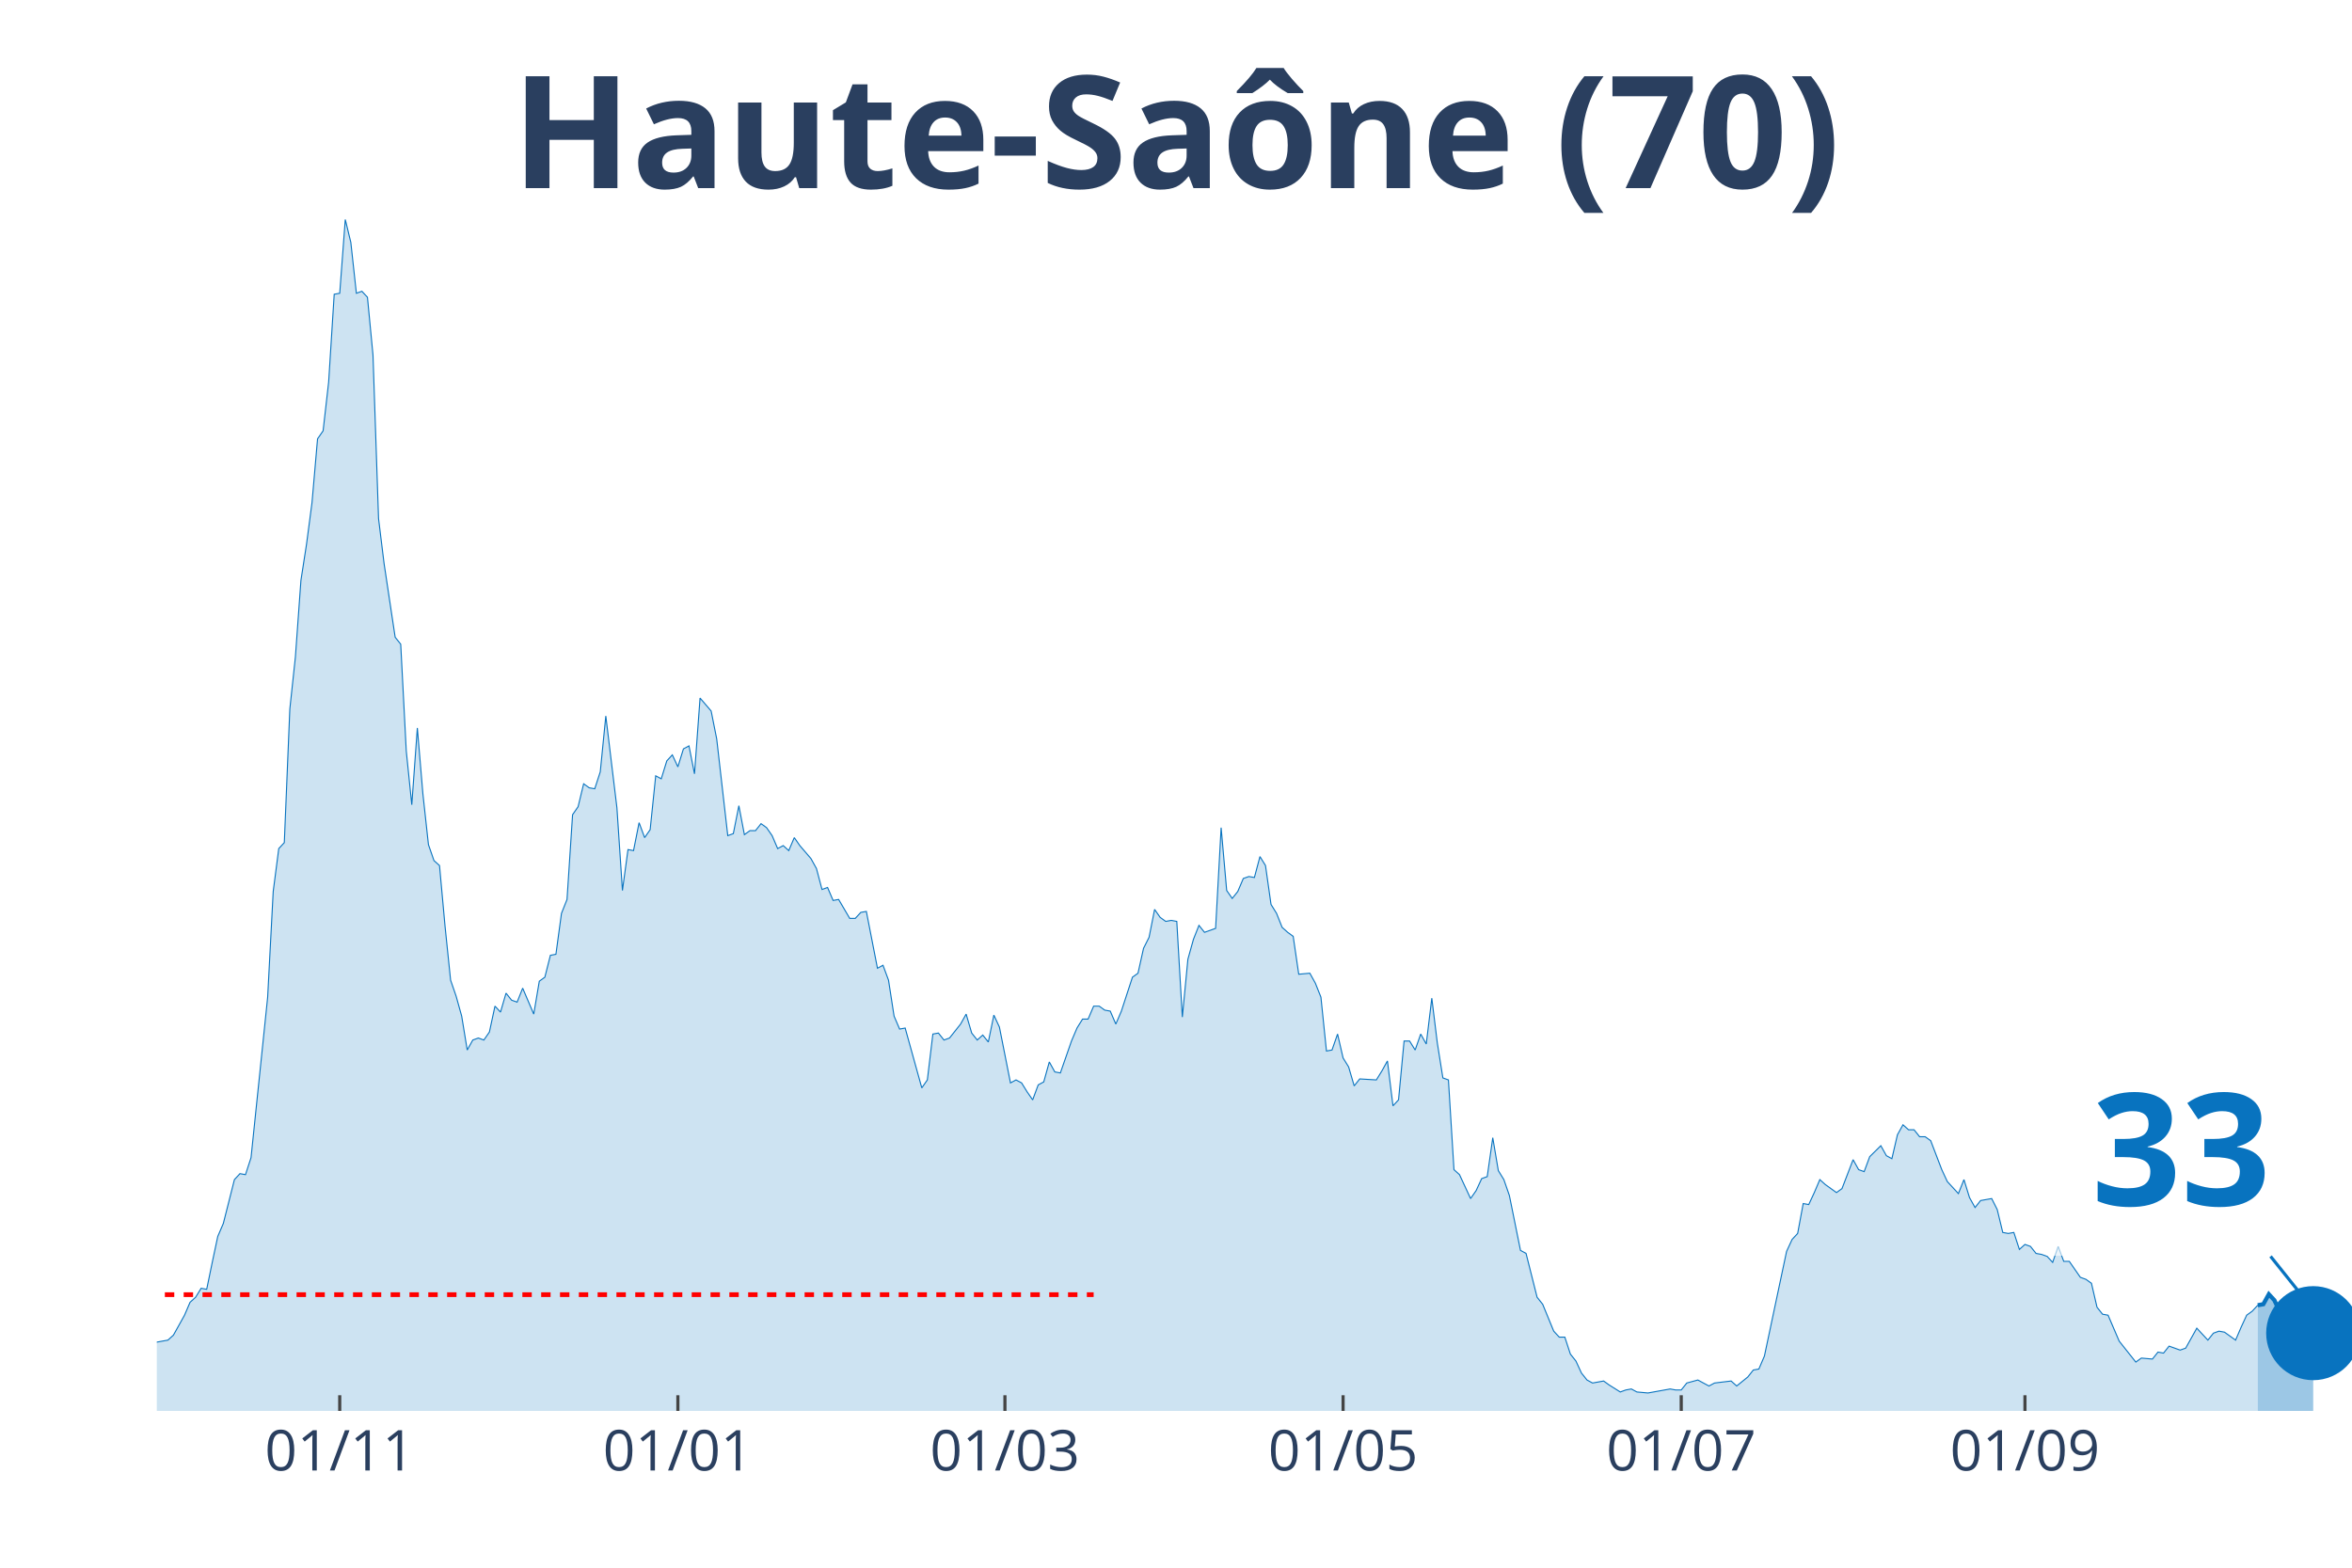
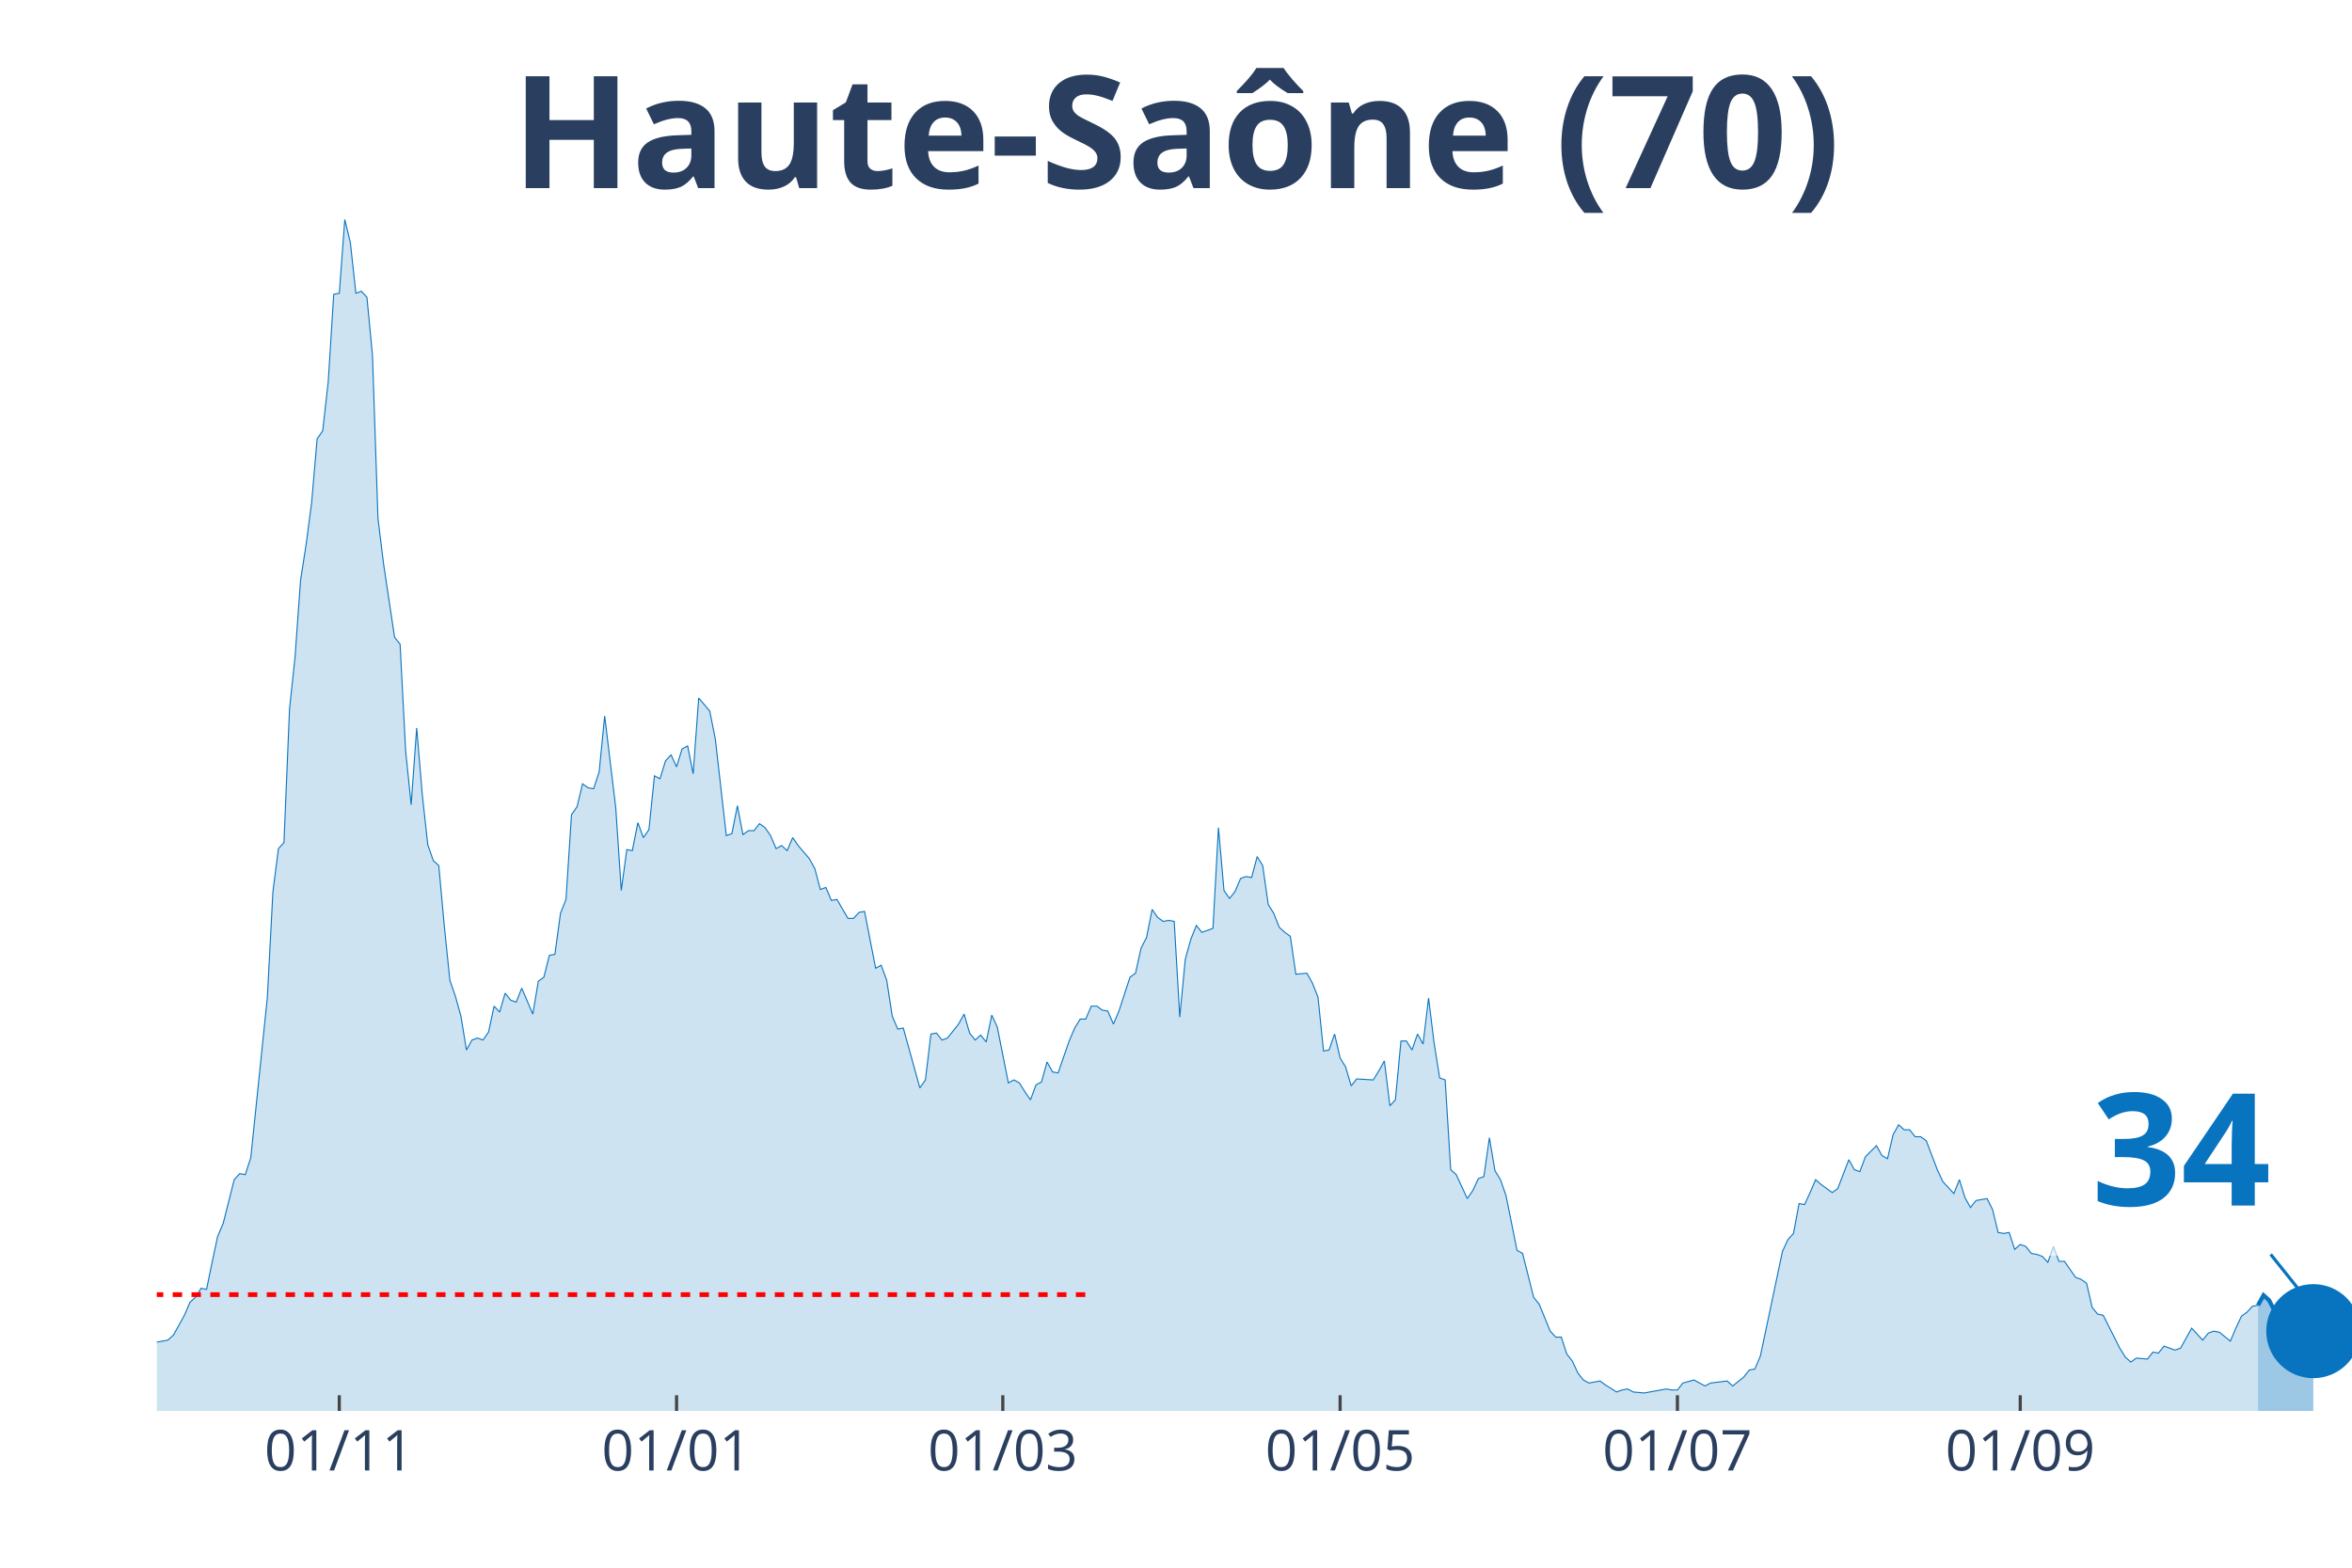
<svg xmlns="http://www.w3.org/2000/svg" class="main-svg" width="1125" height="750" style="" viewBox="0 0 750 500">
  <rect x="0" y="0" width="750" height="500" style="fill: rgb(0, 0, 0); fill-opacity: 0;" />
-   <defs id="defs-8788e6">
+   <defs id="defs-ba266e">
    <g class="clips">
-       <clipPath id="clip8788e6xyplot" class="plotclip">
+       <clipPath id="clipba266exyplot" class="plotclip">
        <rect width="700" height="380" />
      </clipPath>
-       <clipPath class="axesclip" id="clip8788e6x">
+       <clipPath class="axesclip" id="clipba266ex">
        <rect x="50" y="0" width="700" height="500" />
      </clipPath>
-       <clipPath class="axesclip" id="clip8788e6y">
+       <clipPath class="axesclip" id="clipba266ey">
        <rect x="0" y="70" width="750" height="380" />
      </clipPath>
-       <clipPath class="axesclip" id="clip8788e6xy">
+       <clipPath class="axesclip" id="clipba266exy">
        <rect x="50" y="70" width="700" height="380" />
      </clipPath>
    </g>
    <g class="gradients" />
  </defs>
  <g class="bglayer">
    <rect class="bg" x="50" y="70" width="700" height="380" style="fill: rgb(0, 0, 0); fill-opacity: 0; stroke-width: 0;" />
  </g>
  <g class="layer-below">
    <g class="imagelayer" />
    <g class="shapelayer" />
  </g>
  <g class="cartesianlayer">
    <g class="subplot xy">
      <g class="layer-subplot">
        <g class="shapelayer" />
        <g class="imagelayer" />
      </g>
      <g class="gridlayer">
        <g class="x">
-           <path class="xgrid crisp" transform="translate(108.33,0)" d="M0,70v380" style="stroke: rgb(255, 255, 255); stroke-opacity: 1; stroke-width: 1px;" />
-           <path class="xgrid crisp" transform="translate(216.16,0)" d="M0,70v380" style="stroke: rgb(255, 255, 255); stroke-opacity: 1; stroke-width: 1px;" />
-           <path class="xgrid crisp" transform="translate(320.45,0)" d="M0,70v380" style="stroke: rgb(255, 255, 255); stroke-opacity: 1; stroke-width: 1px;" />
-           <path class="xgrid crisp" transform="translate(428.28,0)" d="M0,70v380" style="stroke: rgb(255, 255, 255); stroke-opacity: 1; stroke-width: 1px;" />
-           <path class="xgrid crisp" transform="translate(536.11,0)" d="M0,70v380" style="stroke: rgb(255, 255, 255); stroke-opacity: 1; stroke-width: 1px;" />
-           <path class="xgrid crisp" transform="translate(645.71,0)" d="M0,70v380" style="stroke: rgb(255, 255, 255); stroke-opacity: 1; stroke-width: 1px;" />
+           <path class="xgrid crisp" transform="translate(108.19,0)" d="M0,70v380" style="stroke: rgb(255, 255, 255); stroke-opacity: 1; stroke-width: 1px;" />
+           <path class="xgrid crisp" transform="translate(215.74,0)" d="M0,70v380" style="stroke: rgb(255, 255, 255); stroke-opacity: 1; stroke-width: 1px;" />
+           <path class="xgrid crisp" transform="translate(319.77,0)" d="M0,70v380" style="stroke: rgb(255, 255, 255); stroke-opacity: 1; stroke-width: 1px;" />
+           <path class="xgrid crisp" transform="translate(427.33,0)" d="M0,70v380" style="stroke: rgb(255, 255, 255); stroke-opacity: 1; stroke-width: 1px;" />
+           <path class="xgrid crisp" transform="translate(534.89,0)" d="M0,70v380" style="stroke: rgb(255, 255, 255); stroke-opacity: 1; stroke-width: 1px;" />
+           <path class="xgrid crisp" transform="translate(644.21,0)" d="M0,70v380" style="stroke: rgb(255, 255, 255); stroke-opacity: 1; stroke-width: 1px;" />
        </g>
        <g class="y" />
      </g>
      <g class="zerolinelayer" />
      <path class="xlines-below" />
      <path class="ylines-below" />
      <g class="overlines-below" />
      <g class="xaxislayer-below" />
      <g class="yaxislayer-below" />
      <g class="overaxes-below" />
-       <g class="plot" transform="translate(50, 70)" clip-path="url('#clip8788e6xyplot')">
+       <g class="plot" transform="translate(50, 70)" clip-path="url('#clipba266exyplot')">
        <g class="scatterlayer mlayer">
-           <g class="trace scatter traceca5ef3" style="stroke-miterlimit: 2;">
+           <g class="trace scatter tracefaf065" style="stroke-miterlimit: 2;">
            <g class="fills">
              <g>
-                 <path class="js-fill" d="M669.95,380L-240.4,380L-240.4,376.82L-178.54,379.36L-176.77,379.68L-114.9,378.41L-113.13,377.77L-106.06,376.18L-104.29,374.91L-100.76,373.96L-98.99,371.73L-90.15,369.82L-88.38,370.14L-84.85,371.73L-83.08,370.78L-76.01,369.51L-74.24,371.1L-72.47,370.14L-70.71,371.1L-65.4,373.32L-63.64,371.73L-60.1,368.23L-58.33,368.23L-54.8,366.01L-53.03,362.83L-51.26,364.42L-49.49,363.78L-45.96,362.83L-44.19,362.83L-42.42,361.56L-40.66,362.19L-38.89,360.92L-37.12,363.46L-35.35,365.37L-33.59,364.42L-28.28,367.28L-26.52,367.92L-24.75,364.42L-22.98,365.37L-21.21,366.33L-19.44,365.05L-15.91,365.05L-14.14,365.05L-12.37,366.33L-10.61,364.42L-7.07,363.15L-5.3,363.46L-1.77,359.33L0,358.06L3.54,357.42L5.3,355.83L8.84,349.47L10.61,345.34L12.37,343.75L14.14,340.89L15.91,341.21L17.68,332.62L19.44,324.35L21.21,320.22L24.75,306.23L26.52,304.32L28.28,304.64L30.05,299.23L35.35,248.03L37.12,214.33L38.89,200.65L40.66,198.74L42.42,156.13L44.19,139.6L45.96,115.11L47.73,103.67L49.49,90.31L51.26,69.96L53.03,67.41L54.8,51.83L56.57,23.85L58.33,23.53L60.1,0L61.87,7.31L63.64,23.53L65.4,22.9L67.17,24.8L68.94,43.25L70.71,95.4L72.47,109.71L76.01,133.24L77.78,135.46L79.55,169.49L81.31,186.66L83.08,162.18L84.85,183.16L86.62,199.38L88.38,204.47L90.15,206.06L91.92,225.46L93.69,242.63L95.45,247.72L97.22,254.08L98.99,264.89L100.76,261.71L102.53,261.07L104.29,261.71L106.06,259.16L107.83,250.9L109.6,252.8L111.36,246.76L113.13,248.99L114.9,249.62L116.67,245.17L120.2,253.44L121.97,242.95L123.74,241.67L125.51,234.68L127.27,234.36L129.04,221.32L130.81,216.87L132.58,189.84L134.34,187.3L136.11,179.98L137.88,181.26L139.65,181.57L141.41,176.17L143.18,158.36L146.72,187.62L148.48,214.01L150.25,200.97L152.02,201.29L153.79,192.38L155.56,197.15L157.32,194.61L159.09,177.44L160.86,178.39L162.63,172.67L164.39,170.76L166.16,174.58L167.93,168.85L169.7,167.9L171.46,176.8L173.23,152.64L176.77,156.77L178.54,165.67L182.07,196.52L183.84,195.88L185.61,186.98L187.37,196.2L189.14,194.93L190.91,194.93L192.68,192.7L194.44,193.97L196.21,196.52L197.98,200.65L199.75,199.7L201.52,201.29L203.28,197.15L205.05,199.7L208.59,203.83L210.35,207.01L212.12,213.69L213.89,213.05L215.66,217.19L217.42,216.87L220.96,222.91L222.73,222.91L224.49,221L226.26,220.69L229.8,238.81L231.57,237.86L233.33,242.63L235.1,254.08L236.87,258.21L238.64,257.89L243.94,276.97L245.71,274.43L247.47,259.8L249.24,259.48L251.01,261.71L252.78,261.07L256.31,256.62L258.08,253.44L259.85,259.48L261.62,261.71L263.38,260.12L265.15,262.34L266.92,253.76L268.69,257.57L272.22,275.38L273.99,274.43L275.76,275.38L277.53,278.24L279.29,280.79L281.06,276.02L282.83,275.06L284.6,268.7L286.36,271.88L288.13,272.2L291.67,262.03L293.43,257.89L295.2,255.03L296.97,255.03L298.74,250.9L300.51,250.9L302.27,252.17L304.04,252.49L305.81,256.62L307.58,252.49L311.11,241.67L312.88,240.4L314.65,232.45L316.41,228.95L318.18,220.05L319.95,222.59L321.72,223.87L323.48,223.55L325.25,223.87L327.02,254.39L328.79,235.95L330.56,229.59L332.32,225.14L334.09,227.36L337.63,226.09L339.39,193.97L341.16,214.01L342.93,216.55L344.7,214.33L346.46,210.19L348.23,209.56L350,209.87L351.77,203.2L353.54,206.06L355.3,218.46L357.07,221.32L358.84,225.77L360.61,227.36L362.37,228.64L364.14,240.72L367.68,240.4L369.44,243.58L371.21,248.03L372.98,265.21L374.75,264.89L376.52,259.8L378.28,267.43L380.05,270.29L381.82,276.33L383.59,274.11L388.89,274.43L390.66,271.56L392.42,268.38L394.19,282.69L395.96,280.79L397.73,262.03L399.49,262.03L401.26,264.89L403.03,259.8L404.8,262.98L406.57,248.35L408.33,262.66L410.1,273.79L411.87,274.43L413.64,303.05L415.4,304.64L418.94,312.27L420.71,309.72L422.47,305.91L424.24,305.27L426.01,292.87L427.78,303.36L429.55,306.23L431.31,311.31L434.85,328.8L436.62,329.76L440.15,343.75L441.92,345.97L445.45,354.56L447.22,356.47L448.99,356.47L450.76,361.87L452.53,364.1L454.29,367.92L456.06,370.14L457.83,371.1L461.36,370.46L463.13,371.73L466.67,373.96L468.43,373.32L470.2,373L471.97,373.96L475.51,374.28L477.27,373.96L482.58,373L484.34,373.32L486.11,373.32L487.88,371.1L491.41,370.14L493.18,371.1L494.95,372.05L496.72,371.1L502.02,370.46L503.79,372.05L507.32,369.19L509.09,366.96L510.86,366.64L512.63,362.51L519.7,329.12L521.46,325.31L523.23,323.4L525,313.86L526.77,314.18L528.54,310.36L530.3,306.23L532.07,307.82L535.61,310.36L537.37,309.09L540.91,299.87L542.68,303.05L544.44,303.68L546.21,298.91L549.75,295.41L551.52,298.59L553.28,299.55L555.05,291.92L556.82,288.74L558.59,290.33L560.35,290.33L562.12,292.55L563.89,292.55L565.66,293.82L569.19,303.05L570.96,306.86L574.49,310.68L576.26,306.23L578.03,311.95L579.8,315.13L581.57,312.9L583.33,312.59L585.1,312.27L586.87,315.77L588.64,323.08L590.4,323.4L592.17,323.08L593.94,328.49L595.71,326.9L597.47,327.53L599.24,329.76L601.01,330.08L602.78,330.71L604.55,332.62L606.31,327.53L608.08,332.3L609.85,332.3L611.62,334.85L613.38,337.39L615.15,338.03L616.92,339.3L618.69,346.93L620.45,349.15L622.22,349.47L625.76,357.74L627.53,359.97L631.06,364.42L632.83,363.15L636.36,363.46L638.13,361.24L639.9,361.56L641.67,359.33L645.2,360.6L646.97,359.97L650.51,353.61L652.27,355.51L654.04,357.42L655.81,355.2L657.58,354.56L659.34,354.88L662.88,357.42L664.65,353.29L666.41,349.47L668.18,348.2L669.95,346.29" style="fill: rgb(8, 115, 191); fill-opacity: 0.2; stroke-width: 0;" />
+                 <path class="js-fill" d="M670.03,380L-239.8,380L-239.8,376.82L-178.09,379.36L-176.32,379.68L-114.61,378.41L-112.85,377.77L-105.79,376.18L-104.03,374.91L-100.5,373.96L-98.74,371.73L-89.92,369.82L-88.16,370.14L-84.63,371.73L-82.87,370.78L-75.82,369.51L-74.06,371.1L-72.29,370.14L-70.53,371.1L-65.24,373.32L-63.48,371.73L-59.95,368.23L-58.19,368.23L-54.66,366.01L-52.9,362.83L-51.13,364.42L-49.37,363.78L-45.84,362.83L-44.08,362.83L-42.32,361.56L-40.55,362.19L-38.79,360.92L-37.03,363.46L-35.26,365.37L-33.5,364.42L-28.21,367.28L-26.45,367.92L-24.69,364.42L-22.92,365.37L-21.16,366.33L-19.4,365.05L-15.87,365.05L-14.11,365.05L-12.34,366.33L-10.58,364.42L-7.05,363.15L-5.29,363.46L-1.76,359.33L0,358.06L3.53,357.42L5.29,355.83L8.82,349.47L10.58,345.34L12.34,343.75L14.11,340.89L15.87,341.21L17.63,332.62L19.4,324.35L21.16,320.22L24.69,306.23L26.45,304.32L28.21,304.64L29.97,299.23L35.26,248.03L37.03,214.33L38.79,200.65L40.55,198.74L42.32,156.13L44.08,139.6L45.84,115.11L47.61,103.67L49.37,90.31L51.13,69.96L52.9,67.41L54.66,51.83L56.42,23.85L58.19,23.53L59.95,0L61.71,7.31L63.48,23.53L65.24,22.9L67,24.8L68.77,43.25L70.53,95.4L72.29,109.71L75.82,133.24L77.58,135.46L79.35,169.49L81.11,186.66L82.87,162.18L84.63,183.16L86.4,199.38L88.16,204.47L89.92,206.06L91.69,225.46L93.45,242.63L95.21,247.72L96.98,254.08L98.74,264.89L100.5,261.71L102.27,261.07L104.03,261.71L105.79,259.16L107.56,250.9L109.32,252.8L111.08,246.76L112.85,248.99L114.61,249.62L116.37,245.17L119.9,253.44L121.66,242.95L123.43,241.67L125.19,234.68L126.95,234.36L128.72,221.32L130.48,216.87L132.24,189.84L134.01,187.3L135.77,179.98L137.53,181.26L139.29,181.57L141.06,176.17L142.82,158.36L146.35,187.62L148.11,214.01L149.87,200.97L151.64,201.29L153.4,192.38L155.16,197.15L156.93,194.61L158.69,177.44L160.45,178.39L162.22,172.67L163.98,170.76L165.74,174.58L167.51,168.85L169.27,167.9L171.03,176.8L172.8,152.64L176.32,156.77L178.09,165.67L181.61,196.52L183.38,195.88L185.14,186.98L186.9,196.2L188.66,194.93L190.43,194.93L192.19,192.7L193.95,193.97L195.72,196.52L197.48,200.65L199.24,199.7L201.01,201.29L202.77,197.15L204.53,199.7L208.06,203.83L209.82,207.01L211.59,213.69L213.35,213.05L215.11,217.19L216.88,216.87L220.4,222.91L222.17,222.91L223.93,221L225.69,220.69L229.22,238.81L230.98,237.86L232.75,242.63L234.51,254.08L236.27,258.21L238.04,257.89L243.32,276.97L245.09,274.43L246.85,259.8L248.61,259.48L250.38,261.71L252.14,261.07L255.67,256.62L257.43,253.44L259.19,259.48L260.96,261.71L262.72,260.12L264.48,262.34L266.25,253.76L268.01,257.57L271.54,275.38L273.3,274.43L275.06,275.38L276.83,278.24L278.59,280.79L280.35,276.02L282.12,275.06L283.88,268.7L285.64,271.88L287.41,272.2L290.93,262.03L292.7,257.89L294.46,255.03L296.22,255.03L297.98,250.9L299.75,250.9L301.51,252.17L303.27,252.49L305.04,256.62L306.8,252.49L310.33,241.67L312.09,240.4L313.85,232.45L315.62,228.95L317.38,220.05L319.14,222.59L320.91,223.87L322.67,223.55L324.43,223.87L326.2,254.39L327.96,235.95L329.72,229.59L331.49,225.14L333.25,227.36L336.78,226.09L338.54,193.97L340.3,214.01L342.07,216.55L343.83,214.33L345.59,210.19L347.36,209.56L349.12,209.87L350.88,203.2L352.64,206.06L354.41,218.46L356.17,221.32L357.93,225.77L359.7,227.36L361.46,228.64L363.22,240.72L366.75,240.4L368.51,243.58L370.28,248.03L372.04,265.21L373.8,264.89L375.57,259.8L377.33,267.43L379.09,270.29L380.86,276.33L382.62,274.11L387.91,274.43L389.67,271.56L391.44,268.38L393.2,282.69L394.96,280.79L396.73,262.03L398.49,262.03L400.25,264.89L402.02,259.8L403.78,262.98L405.54,248.35L407.3,262.66L409.07,273.79L410.83,274.43L412.59,303.05L414.36,304.64L417.88,312.27L419.65,309.72L421.41,305.91L423.17,305.27L424.94,292.87L426.7,303.36L428.46,306.23L430.23,311.31L433.75,328.8L435.52,329.76L439.04,343.75L440.81,345.97L444.33,354.56L446.1,356.47L447.86,356.47L449.62,361.87L451.39,364.1L453.15,367.92L454.91,370.14L456.68,371.1L460.2,370.46L461.96,371.73L465.49,373.96L467.25,373.32L469.02,373L470.78,373.96L474.31,374.28L476.07,373.96L481.36,373L483.12,373.32L484.89,373.32L486.65,371.1L490.18,370.14L491.94,371.1L493.7,372.05L495.47,371.1L500.76,370.46L502.52,372.05L506.05,369.19L507.81,366.96L509.57,366.64L511.34,362.51L518.39,329.12L520.15,325.31L521.91,323.4L523.68,313.86L525.44,314.18L527.2,310.36L528.97,306.23L530.73,307.82L534.26,310.36L536.02,309.09L539.55,299.87L541.31,303.05L543.07,303.68L544.84,298.91L548.36,295.41L550.13,298.59L551.89,299.55L553.65,291.92L555.42,288.74L557.18,290.33L558.94,290.33L560.71,292.55L562.47,292.55L564.23,293.82L567.76,303.05L569.52,306.86L573.05,310.68L574.81,306.23L576.57,311.95L578.34,315.13L580.1,312.9L581.86,312.59L583.63,312.27L585.39,315.77L587.15,323.08L588.92,323.4L590.68,323.08L592.44,328.49L594.21,326.9L595.97,327.53L597.73,329.76L599.5,330.08L601.26,330.71L603.02,332.62L604.79,327.53L606.55,332.3L608.31,332.3L610.08,334.85L611.84,337.39L613.6,338.03L615.37,339.3L617.13,346.93L618.89,349.15L620.65,349.47L625.94,359.97L627.71,362.83L629.47,364.42L631.23,363.15L634.76,363.46L636.52,361.24L638.29,361.56L640.05,359.33L643.58,360.6L645.34,359.97L648.87,353.61L650.63,355.51L652.39,357.42L654.16,355.2L655.92,354.56L657.68,354.88L661.21,357.74L662.97,353.61L664.74,349.79L666.5,348.52L668.26,346.61L670.03,346.29" style="fill: rgb(8, 115, 191); fill-opacity: 0.2; stroke-width: 0;" />
              </g>
            </g>
            <g class="errorbars" />
            <g class="lines">
-               <path class="js-line" d="M-240.4,376.82L-178.54,379.36L-176.77,379.68L-114.9,378.41L-113.13,377.77L-106.06,376.18L-104.29,374.91L-100.76,373.96L-98.99,371.73L-90.15,369.82L-88.38,370.14L-84.85,371.73L-83.08,370.78L-76.01,369.51L-74.24,371.1L-72.47,370.14L-70.71,371.1L-65.4,373.32L-63.64,371.73L-60.1,368.23L-58.33,368.23L-54.8,366.01L-53.03,362.83L-51.26,364.42L-49.49,363.78L-45.96,362.83L-44.19,362.83L-42.42,361.56L-40.66,362.19L-38.89,360.92L-37.12,363.46L-35.35,365.37L-33.59,364.42L-28.28,367.28L-26.52,367.92L-24.75,364.42L-22.98,365.37L-21.21,366.33L-19.44,365.05L-15.91,365.05L-14.14,365.05L-12.37,366.33L-10.61,364.42L-7.07,363.15L-5.3,363.46L-1.77,359.33L0,358.06L3.54,357.42L5.3,355.83L8.84,349.47L10.61,345.34L12.37,343.75L14.14,340.89L15.91,341.21L17.68,332.62L19.44,324.35L21.21,320.22L24.75,306.23L26.52,304.32L28.28,304.64L30.05,299.23L35.35,248.03L37.12,214.33L38.89,200.65L40.66,198.74L42.42,156.13L44.19,139.6L45.96,115.11L47.73,103.67L49.49,90.31L51.26,69.96L53.03,67.41L54.8,51.83L56.57,23.85L58.33,23.53L60.1,0L61.87,7.31L63.64,23.53L65.4,22.9L67.17,24.8L68.94,43.25L70.71,95.4L72.47,109.71L76.01,133.24L77.78,135.46L79.55,169.49L81.31,186.66L83.08,162.18L84.85,183.16L86.62,199.38L88.38,204.47L90.15,206.06L91.92,225.46L93.69,242.63L95.45,247.72L97.22,254.08L98.99,264.89L100.76,261.71L102.53,261.07L104.29,261.71L106.06,259.16L107.83,250.9L109.6,252.8L111.36,246.76L113.13,248.99L114.9,249.62L116.67,245.17L120.2,253.44L121.97,242.95L123.74,241.67L125.51,234.68L127.27,234.36L129.04,221.32L130.81,216.87L132.58,189.84L134.34,187.3L136.11,179.98L137.88,181.26L139.65,181.57L141.41,176.17L143.18,158.36L146.72,187.62L148.48,214.01L150.25,200.97L152.02,201.29L153.79,192.38L155.56,197.15L157.32,194.61L159.09,177.44L160.86,178.39L162.63,172.67L164.39,170.76L166.16,174.58L167.93,168.85L169.7,167.9L171.46,176.8L173.23,152.64L176.77,156.77L178.54,165.67L182.07,196.52L183.84,195.88L185.61,186.98L187.37,196.2L189.14,194.93L190.91,194.93L192.68,192.7L194.44,193.97L196.21,196.52L197.98,200.65L199.75,199.7L201.52,201.29L203.28,197.15L205.05,199.7L208.59,203.83L210.35,207.01L212.12,213.69L213.89,213.05L215.66,217.19L217.42,216.87L220.96,222.91L222.73,222.91L224.49,221L226.26,220.69L229.8,238.81L231.57,237.86L233.33,242.63L235.1,254.08L236.87,258.21L238.64,257.89L243.94,276.97L245.71,274.43L247.47,259.8L249.24,259.48L251.01,261.71L252.78,261.07L256.31,256.62L258.08,253.44L259.85,259.48L261.62,261.71L263.38,260.12L265.15,262.34L266.92,253.76L268.69,257.57L272.22,275.38L273.99,274.43L275.76,275.38L277.53,278.24L279.29,280.79L281.06,276.02L282.83,275.06L284.6,268.7L286.36,271.88L288.13,272.2L291.67,262.03L293.43,257.89L295.2,255.03L296.97,255.03L298.74,250.9L300.51,250.9L302.27,252.17L304.04,252.49L305.81,256.62L307.58,252.49L311.11,241.67L312.88,240.4L314.65,232.45L316.41,228.95L318.18,220.05L319.95,222.59L321.72,223.87L323.48,223.55L325.25,223.87L327.02,254.39L328.79,235.95L330.56,229.59L332.32,225.14L334.09,227.36L337.63,226.09L339.39,193.97L341.16,214.01L342.93,216.55L344.7,214.33L346.46,210.19L348.23,209.56L350,209.87L351.77,203.2L353.54,206.06L355.3,218.46L357.07,221.32L358.84,225.77L360.61,227.36L362.37,228.64L364.14,240.72L367.68,240.4L369.44,243.58L371.21,248.03L372.98,265.21L374.75,264.89L376.52,259.8L378.28,267.43L380.05,270.29L381.82,276.33L383.59,274.11L388.89,274.43L390.66,271.56L392.42,268.38L394.19,282.69L395.96,280.79L397.73,262.03L399.49,262.03L401.26,264.89L403.03,259.8L404.8,262.98L406.57,248.35L408.33,262.66L410.1,273.79L411.87,274.43L413.64,303.05L415.4,304.64L418.94,312.27L420.71,309.72L422.47,305.91L424.24,305.27L426.01,292.87L427.78,303.36L429.55,306.23L431.31,311.31L434.85,328.8L436.62,329.76L440.15,343.75L441.92,345.97L445.45,354.56L447.22,356.47L448.99,356.47L450.76,361.87L452.53,364.1L454.29,367.92L456.06,370.14L457.83,371.1L461.36,370.46L463.13,371.73L466.67,373.96L468.43,373.32L470.2,373L471.97,373.96L475.51,374.28L477.27,373.96L482.58,373L484.34,373.32L486.11,373.32L487.88,371.1L491.41,370.14L493.18,371.1L494.95,372.05L496.72,371.1L502.02,370.46L503.79,372.05L507.32,369.19L509.09,366.96L510.86,366.64L512.63,362.51L519.7,329.12L521.46,325.31L523.23,323.4L525,313.86L526.77,314.18L528.54,310.36L530.3,306.23L532.07,307.82L535.61,310.36L537.37,309.09L540.91,299.87L542.68,303.05L544.44,303.68L546.21,298.91L549.75,295.41L551.52,298.59L553.28,299.55L555.05,291.92L556.82,288.74L558.59,290.33L560.35,290.33L562.12,292.55L563.89,292.55L565.66,293.82L569.19,303.05L570.96,306.86L574.49,310.68L576.26,306.23L578.03,311.95L579.8,315.13L581.57,312.9L583.33,312.59L585.1,312.27L586.87,315.77L588.64,323.08L590.4,323.4L592.17,323.08L593.94,328.49L595.71,326.9L597.47,327.53L599.24,329.76L601.01,330.08L602.78,330.71L604.55,332.62L606.31,327.53L608.08,332.3L609.85,332.3L611.62,334.85L613.38,337.39L615.15,338.03L616.92,339.3L618.69,346.93L620.45,349.15L622.22,349.47L625.76,357.74L627.53,359.97L631.06,364.42L632.83,363.15L636.36,363.46L638.13,361.24L639.9,361.56L641.67,359.33L645.2,360.6L646.97,359.97L650.51,353.61L652.27,355.51L654.04,357.42L655.81,355.2L657.58,354.56L659.34,354.88L662.88,357.42L664.65,353.29L666.41,349.47L668.18,348.2L669.95,346.29" style="vector-effect: non-scaling-stroke; fill: none; stroke: rgb(8, 115, 191); stroke-opacity: 1; stroke-width: 0.5px; opacity: 1;" />
+               <path class="js-line" d="M-239.8,376.82L-178.09,379.36L-176.32,379.68L-114.61,378.41L-112.85,377.77L-105.79,376.18L-104.03,374.91L-100.5,373.96L-98.74,371.73L-89.92,369.82L-88.16,370.14L-84.63,371.73L-82.87,370.78L-75.82,369.51L-74.06,371.1L-72.29,370.14L-70.53,371.1L-65.24,373.32L-63.48,371.73L-59.95,368.23L-58.19,368.23L-54.66,366.01L-52.9,362.83L-51.13,364.42L-49.37,363.78L-45.84,362.83L-44.08,362.83L-42.32,361.56L-40.55,362.19L-38.79,360.92L-37.03,363.46L-35.26,365.37L-33.5,364.42L-28.21,367.28L-26.45,367.92L-24.69,364.42L-22.92,365.37L-21.16,366.33L-19.4,365.05L-15.87,365.05L-14.11,365.05L-12.34,366.33L-10.58,364.42L-7.05,363.15L-5.29,363.46L-1.76,359.33L0,358.06L3.53,357.42L5.29,355.83L8.82,349.47L10.58,345.34L12.34,343.75L14.11,340.89L15.87,341.21L17.63,332.62L19.4,324.35L21.16,320.22L24.69,306.23L26.45,304.32L28.21,304.64L29.97,299.23L35.26,248.03L37.03,214.33L38.79,200.65L40.55,198.74L42.32,156.13L44.08,139.6L45.84,115.11L47.61,103.67L49.37,90.31L51.13,69.96L52.9,67.41L54.66,51.83L56.42,23.85L58.19,23.53L59.95,0L61.71,7.31L63.48,23.53L65.24,22.9L67,24.8L68.77,43.25L70.53,95.4L72.29,109.71L75.82,133.24L77.58,135.46L79.35,169.49L81.11,186.66L82.87,162.18L84.63,183.16L86.4,199.38L88.16,204.47L89.92,206.06L91.69,225.46L93.45,242.63L95.21,247.72L96.98,254.08L98.74,264.89L100.5,261.71L102.27,261.07L104.03,261.71L105.79,259.16L107.56,250.9L109.32,252.8L111.08,246.76L112.85,248.99L114.61,249.62L116.37,245.17L119.9,253.44L121.66,242.95L123.43,241.67L125.19,234.68L126.95,234.36L128.72,221.32L130.48,216.87L132.24,189.84L134.01,187.3L135.77,179.98L137.53,181.26L139.29,181.57L141.06,176.17L142.82,158.36L146.35,187.62L148.11,214.01L149.87,200.97L151.64,201.29L153.4,192.38L155.16,197.15L156.93,194.61L158.69,177.44L160.45,178.39L162.22,172.67L163.98,170.76L165.74,174.58L167.51,168.85L169.27,167.9L171.03,176.8L172.8,152.64L176.32,156.77L178.09,165.67L181.61,196.52L183.38,195.88L185.14,186.98L186.9,196.2L188.66,194.93L190.43,194.93L192.19,192.7L193.95,193.97L195.72,196.52L197.48,200.65L199.24,199.7L201.01,201.29L202.77,197.15L204.53,199.7L208.06,203.83L209.82,207.01L211.59,213.69L213.35,213.05L215.11,217.19L216.88,216.87L220.4,222.91L222.17,222.91L223.93,221L225.69,220.69L229.22,238.81L230.98,237.86L232.75,242.63L234.51,254.08L236.27,258.21L238.04,257.89L243.32,276.97L245.09,274.43L246.85,259.8L248.61,259.48L250.38,261.71L252.14,261.07L255.67,256.62L257.43,253.44L259.19,259.48L260.96,261.71L262.72,260.12L264.48,262.34L266.25,253.76L268.01,257.57L271.54,275.38L273.3,274.43L275.06,275.38L276.83,278.24L278.59,280.79L280.35,276.02L282.12,275.06L283.88,268.7L285.64,271.88L287.41,272.2L290.93,262.03L292.7,257.89L294.46,255.03L296.22,255.03L297.98,250.9L299.75,250.9L301.51,252.17L303.27,252.49L305.04,256.62L306.8,252.49L310.33,241.67L312.09,240.4L313.85,232.45L315.62,228.95L317.38,220.05L319.14,222.59L320.91,223.87L322.67,223.55L324.43,223.87L326.2,254.39L327.96,235.95L329.72,229.59L331.49,225.14L333.25,227.36L336.78,226.09L338.54,193.97L340.3,214.01L342.07,216.55L343.83,214.33L345.59,210.19L347.36,209.56L349.12,209.87L350.88,203.2L352.64,206.06L354.41,218.46L356.17,221.32L357.93,225.77L359.7,227.36L361.46,228.64L363.22,240.72L366.75,240.4L368.51,243.58L370.28,248.03L372.04,265.21L373.8,264.89L375.57,259.8L377.33,267.43L379.09,270.29L380.86,276.33L382.62,274.11L387.91,274.43L389.67,271.56L391.44,268.38L393.2,282.69L394.96,280.79L396.73,262.03L398.49,262.03L400.25,264.89L402.02,259.8L403.78,262.98L405.54,248.35L407.3,262.66L409.07,273.79L410.83,274.43L412.59,303.05L414.36,304.64L417.88,312.27L419.65,309.72L421.41,305.91L423.17,305.27L424.94,292.87L426.7,303.36L428.46,306.23L430.23,311.31L433.75,328.8L435.52,329.76L439.04,343.75L440.81,345.97L444.33,354.56L446.1,356.47L447.86,356.47L449.62,361.87L451.39,364.1L453.15,367.92L454.91,370.14L456.68,371.1L460.2,370.46L461.96,371.73L465.49,373.96L467.25,373.32L469.02,373L470.78,373.96L474.31,374.28L476.07,373.96L481.36,373L483.12,373.32L484.89,373.32L486.65,371.1L490.18,370.14L491.94,371.1L493.7,372.05L495.47,371.1L500.76,370.46L502.52,372.05L506.05,369.19L507.81,366.96L509.57,366.64L511.34,362.51L518.39,329.12L520.15,325.31L521.91,323.4L523.68,313.86L525.44,314.18L527.2,310.36L528.97,306.23L530.73,307.82L534.26,310.36L536.02,309.09L539.55,299.87L541.31,303.05L543.07,303.68L544.84,298.91L548.36,295.41L550.13,298.59L551.89,299.55L553.65,291.92L555.42,288.74L557.18,290.33L558.94,290.33L560.71,292.55L562.47,292.55L564.23,293.82L567.76,303.05L569.52,306.86L573.05,310.68L574.81,306.23L576.57,311.95L578.34,315.13L580.1,312.9L581.86,312.59L583.63,312.27L585.39,315.77L587.15,323.08L588.92,323.4L590.68,323.08L592.44,328.49L594.21,326.9L595.97,327.53L597.73,329.76L599.5,330.08L601.26,330.71L603.02,332.62L604.79,327.53L606.55,332.3L608.31,332.3L610.08,334.85L611.84,337.39L613.6,338.03L615.37,339.3L617.13,346.93L618.89,349.15L620.65,349.47L625.94,359.97L627.71,362.83L629.47,364.42L631.23,363.15L634.76,363.46L636.52,361.24L638.29,361.56L640.05,359.33L643.58,360.6L645.34,359.97L648.87,353.61L650.63,355.51L652.39,357.42L654.16,355.2L655.92,354.56L657.68,354.88L661.21,357.74L662.97,353.61L664.74,349.79L666.5,348.52L668.26,346.61L670.03,346.29" style="vector-effect: non-scaling-stroke; fill: none; stroke: rgb(8, 115, 191); stroke-opacity: 1; stroke-width: 0.5px; opacity: 1;" />
            </g>
            <g class="points" />
            <g class="text" />
          </g>
-           <g class="trace scatter traceb985d2" style="stroke-miterlimit: 2;">
+           <g class="trace scatter trace7cb721" style="stroke-miterlimit: 2;">
            <g class="fills">
              <g>
-                 <path class="js-fill" d="M687.63,380L669.95,380L669.95,346.29L671.72,345.97L673.48,342.79L675.25,344.7L677.02,348.52L680.56,354.88L682.32,354.24L684.09,354.24L685.86,357.42L687.63,355.2" style="fill: rgb(8, 115, 191); fill-opacity: 0.4; stroke-width: 0;" />
+                 <path class="js-fill" d="M687.66,380L670.03,380L670.03,346.29L671.79,343.11L673.55,344.7L678.84,354.88L680.6,354.24L682.37,354.24L684.13,357.42L685.89,354.88L687.66,354.56" style="fill: rgb(8, 115, 191); fill-opacity: 0.4; stroke-width: 0;" />
              </g>
            </g>
            <g class="errorbars" />
            <g class="lines">
-               <path class="js-line" d="M669.95,346.29L671.72,345.97L673.48,342.79L675.25,344.7L677.02,348.52L680.56,354.88L682.32,354.24L684.09,354.24L685.86,357.42L687.63,355.2" style="vector-effect: non-scaling-stroke; fill: none; stroke: rgb(8, 115, 191); stroke-opacity: 1; stroke-width: 2px; opacity: 1;" />
+               <path class="js-line" d="M670.03,346.29L671.79,343.11L673.55,344.7L678.84,354.88L680.6,354.24L682.37,354.24L684.13,357.42L685.89,354.88L687.66,354.56" style="vector-effect: non-scaling-stroke; fill: none; stroke: rgb(8, 115, 191); stroke-opacity: 1; stroke-width: 2px; opacity: 1;" />
            </g>
            <g class="points" />
            <g class="text" />
          </g>
-           <g class="trace scatter traced3dd64" style="stroke-miterlimit: 2; opacity: 1;">
+           <g class="trace scatter trace1952aa" style="stroke-miterlimit: 2; opacity: 1;">
            <g class="fills" />
            <g class="errorbars" />
            <g class="lines" />
            <g class="points">
-               <path class="point" transform="translate(687.63,355.2)" d="M15,0A15,15 0 1,1 0,-15A15,15 0 0,1 15,0Z" style="opacity: 1; stroke-width: 0px; fill: rgb(8, 115, 191); fill-opacity: 1;" />
+               <path class="point" transform="translate(687.66,354.56)" d="M15,0A15,15 0 1,1 0,-15A15,15 0 0,1 15,0Z" style="opacity: 1; stroke-width: 0px; fill: rgb(8, 115, 191); fill-opacity: 1;" />
            </g>
            <g class="text" />
          </g>
        </g>
      </g>
      <g class="overplot" />
      <path class="xlines-above crisp" style="fill: none; stroke-width: 1px; stroke: rgb(0, 0, 0); stroke-opacity: 0;" d="" />
      <path class="ylines-above crisp" style="fill: none;" d="M0,0" />
      <g class="overlines-above" />
      <g class="xaxislayer-above">
-         <path class="xtick ticks crisp" d="M0,450v-5" transform="translate(108.33,0)" style="stroke: rgb(68, 68, 68); stroke-opacity: 1; stroke-width: 1px;" />
-         <path class="xtick ticks crisp" d="M0,450v-5" transform="translate(216.16,0)" style="stroke: rgb(68, 68, 68); stroke-opacity: 1; stroke-width: 1px;" />
-         <path class="xtick ticks crisp" d="M0,450v-5" transform="translate(320.45,0)" style="stroke: rgb(68, 68, 68); stroke-opacity: 1; stroke-width: 1px;" />
-         <path class="xtick ticks crisp" d="M0,450v-5" transform="translate(428.28,0)" style="stroke: rgb(68, 68, 68); stroke-opacity: 1; stroke-width: 1px;" />
-         <path class="xtick ticks crisp" d="M0,450v-5" transform="translate(536.11,0)" style="stroke: rgb(68, 68, 68); stroke-opacity: 1; stroke-width: 1px;" />
-         <path class="xtick ticks crisp" d="M0,450v-5" transform="translate(645.71,0)" style="stroke: rgb(68, 68, 68); stroke-opacity: 1; stroke-width: 1px;" />
+         <path class="xtick ticks crisp" d="M0,450v-5" transform="translate(108.19,0)" style="stroke: rgb(68, 68, 68); stroke-opacity: 1; stroke-width: 1px;" />
+         <path class="xtick ticks crisp" d="M0,450v-5" transform="translate(215.74,0)" style="stroke: rgb(68, 68, 68); stroke-opacity: 1; stroke-width: 1px;" />
+         <path class="xtick ticks crisp" d="M0,450v-5" transform="translate(319.77,0)" style="stroke: rgb(68, 68, 68); stroke-opacity: 1; stroke-width: 1px;" />
+         <path class="xtick ticks crisp" d="M0,450v-5" transform="translate(427.33,0)" style="stroke: rgb(68, 68, 68); stroke-opacity: 1; stroke-width: 1px;" />
+         <path class="xtick ticks crisp" d="M0,450v-5" transform="translate(534.89,0)" style="stroke: rgb(68, 68, 68); stroke-opacity: 1; stroke-width: 1px;" />
+         <path class="xtick ticks crisp" d="M0,450v-5" transform="translate(644.21,0)" style="stroke: rgb(68, 68, 68); stroke-opacity: 1; stroke-width: 1px;" />
        <g class="xtick">
-           <text text-anchor="middle" x="0" y="469" transform="translate(108.33,0)" style="font-family: 'Open Sans', verdana, arial, sans-serif; font-size: 18px; fill: rgb(42, 63, 95); fill-opacity: 1; white-space: pre;">01/11</text>
+           <text text-anchor="middle" x="0" y="469" transform="translate(108.19,0)" style="font-family: 'Open Sans', verdana, arial, sans-serif; font-size: 18px; fill: rgb(42, 63, 95); fill-opacity: 1; white-space: pre;">01/11</text>
        </g>
        <g class="xtick">
-           <text text-anchor="middle" x="0" y="469" transform="translate(216.16,0)" style="font-family: 'Open Sans', verdana, arial, sans-serif; font-size: 18px; fill: rgb(42, 63, 95); fill-opacity: 1; white-space: pre;">01/01</text>
+           <text text-anchor="middle" x="0" y="469" transform="translate(215.74,0)" style="font-family: 'Open Sans', verdana, arial, sans-serif; font-size: 18px; fill: rgb(42, 63, 95); fill-opacity: 1; white-space: pre;">01/01</text>
        </g>
        <g class="xtick">
-           <text text-anchor="middle" x="0" y="469" transform="translate(320.45,0)" style="font-family: 'Open Sans', verdana, arial, sans-serif; font-size: 18px; fill: rgb(42, 63, 95); fill-opacity: 1; white-space: pre;">01/03</text>
+           <text text-anchor="middle" x="0" y="469" transform="translate(319.77,0)" style="font-family: 'Open Sans', verdana, arial, sans-serif; font-size: 18px; fill: rgb(42, 63, 95); fill-opacity: 1; white-space: pre;">01/03</text>
        </g>
        <g class="xtick">
-           <text text-anchor="middle" x="0" y="469" transform="translate(428.28,0)" style="font-family: 'Open Sans', verdana, arial, sans-serif; font-size: 18px; fill: rgb(42, 63, 95); fill-opacity: 1; white-space: pre;">01/05</text>
+           <text text-anchor="middle" x="0" y="469" transform="translate(427.33,0)" style="font-family: 'Open Sans', verdana, arial, sans-serif; font-size: 18px; fill: rgb(42, 63, 95); fill-opacity: 1; white-space: pre;">01/05</text>
        </g>
        <g class="xtick">
-           <text text-anchor="middle" x="0" y="469" transform="translate(536.11,0)" style="font-family: 'Open Sans', verdana, arial, sans-serif; font-size: 18px; fill: rgb(42, 63, 95); fill-opacity: 1; white-space: pre;">01/07</text>
+           <text text-anchor="middle" x="0" y="469" transform="translate(534.89,0)" style="font-family: 'Open Sans', verdana, arial, sans-serif; font-size: 18px; fill: rgb(42, 63, 95); fill-opacity: 1; white-space: pre;">01/07</text>
        </g>
        <g class="xtick">
-           <text text-anchor="middle" x="0" y="469" transform="translate(645.71,0)" style="font-family: 'Open Sans', verdana, arial, sans-serif; font-size: 18px; fill: rgb(42, 63, 95); fill-opacity: 1; white-space: pre;">01/09</text>
+           <text text-anchor="middle" x="0" y="469" transform="translate(644.21,0)" style="font-family: 'Open Sans', verdana, arial, sans-serif; font-size: 18px; fill: rgb(42, 63, 95); fill-opacity: 1; white-space: pre;">01/09</text>
        </g>
      </g>
      <g class="yaxislayer-above" />
      <g class="overaxes-above" />
    </g>
  </g>
  <g class="polarlayer" />
  <g class="ternarylayer" />
  <g class="geolayer" />
  <g class="funnelarealayer" />
  <g class="pielayer" />
  <g class="treemaplayer" />
  <g class="sunburstlayer" />
  <g class="glimages" />
-   <defs id="topdefs-8788e6">
+   <defs id="topdefs-ba266e">
    <g class="clips" />
  </defs>
  <g class="layer-above">
    <g class="imagelayer" />
    <g class="shapelayer">
-       <path data-index="0" fill-rule="evenodd" d="M-943.43,412.92L348.74,412.92" clip-path="url('#clip8788e6xy')" style="opacity: 1; stroke: rgb(255, 0, 0); stroke-opacity: 1; fill: rgb(0, 0, 0); fill-opacity: 0; stroke-dasharray: 3px, 3px; stroke-width: 1.5px;" />
+       <path data-index="0" fill-rule="evenodd" d="M-940.93,412.92L347.98,412.92" clip-path="url('#clipba266exy')" style="opacity: 1; stroke: rgb(255, 0, 0); stroke-opacity: 1; fill: rgb(0, 0, 0); fill-opacity: 0; stroke-dasharray: 3px, 3px; stroke-width: 1.5px;" />
    </g>
  </g>
  <g class="infolayer">
    <g class="g-gtitle">
      <text class="gtitle" x="375" y="25" text-anchor="middle" dy="0.7em" style="font-family: 'Open Sans', verdana, arial, sans-serif; font-size: 50px; fill: rgb(42, 63, 95); opacity: 1; font-weight: normal; white-space: pre;">
        <tspan style="font-weight:bold">Haute-Saône (70)</tspan>
      </text>
    </g>
    <g class="g-xtitle" />
    <g class="annotation" data-index="0" style="opacity: 1;">
-       <g class="annotation-text-g" transform="rotate(0,695.63,365.2)">
+       <g class="annotation-text-g" transform="rotate(0,695.66,364.56)">
        <g class="cursor-pointer" transform="translate(652, 329)">
          <rect class="bg" x="0.5" y="0.5" width="86" height="71" style="stroke-width: 1px; stroke: rgb(0, 0, 0); stroke-opacity: 0; fill: rgb(255, 255, 255); fill-opacity: 0.6;" />
          <text class="annotation-text" text-anchor="middle" x="43.531" y="55.5" style="font-family: 'Open Sans', verdana, arial, sans-serif; font-size: 50px; fill: rgb(8, 115, 191); fill-opacity: 1; white-space: pre;">
-             <tspan style="font-weight:bold">33 </tspan>
+             <tspan style="font-weight:bold">34 </tspan>
          </text>
        </g>
      </g>
      <g class="annotation-arrow-g" style="opacity: 1;">
-         <path d="M724.03,400.7L735.63,415.2" style="stroke-width: 1px; stroke: rgb(8, 115, 191); stroke-opacity: 1; stroke-dasharray: 0px, 0px, 18.569px, 18.569px;" />
+         <path d="M724.06,400.06L735.66,414.56" style="stroke-width: 1px; stroke: rgb(8, 115, 191); stroke-opacity: 1; stroke-dasharray: 0px, 0px, 18.569px, 18.569px;" />
      </g>
    </g>
  </g>
</svg>
